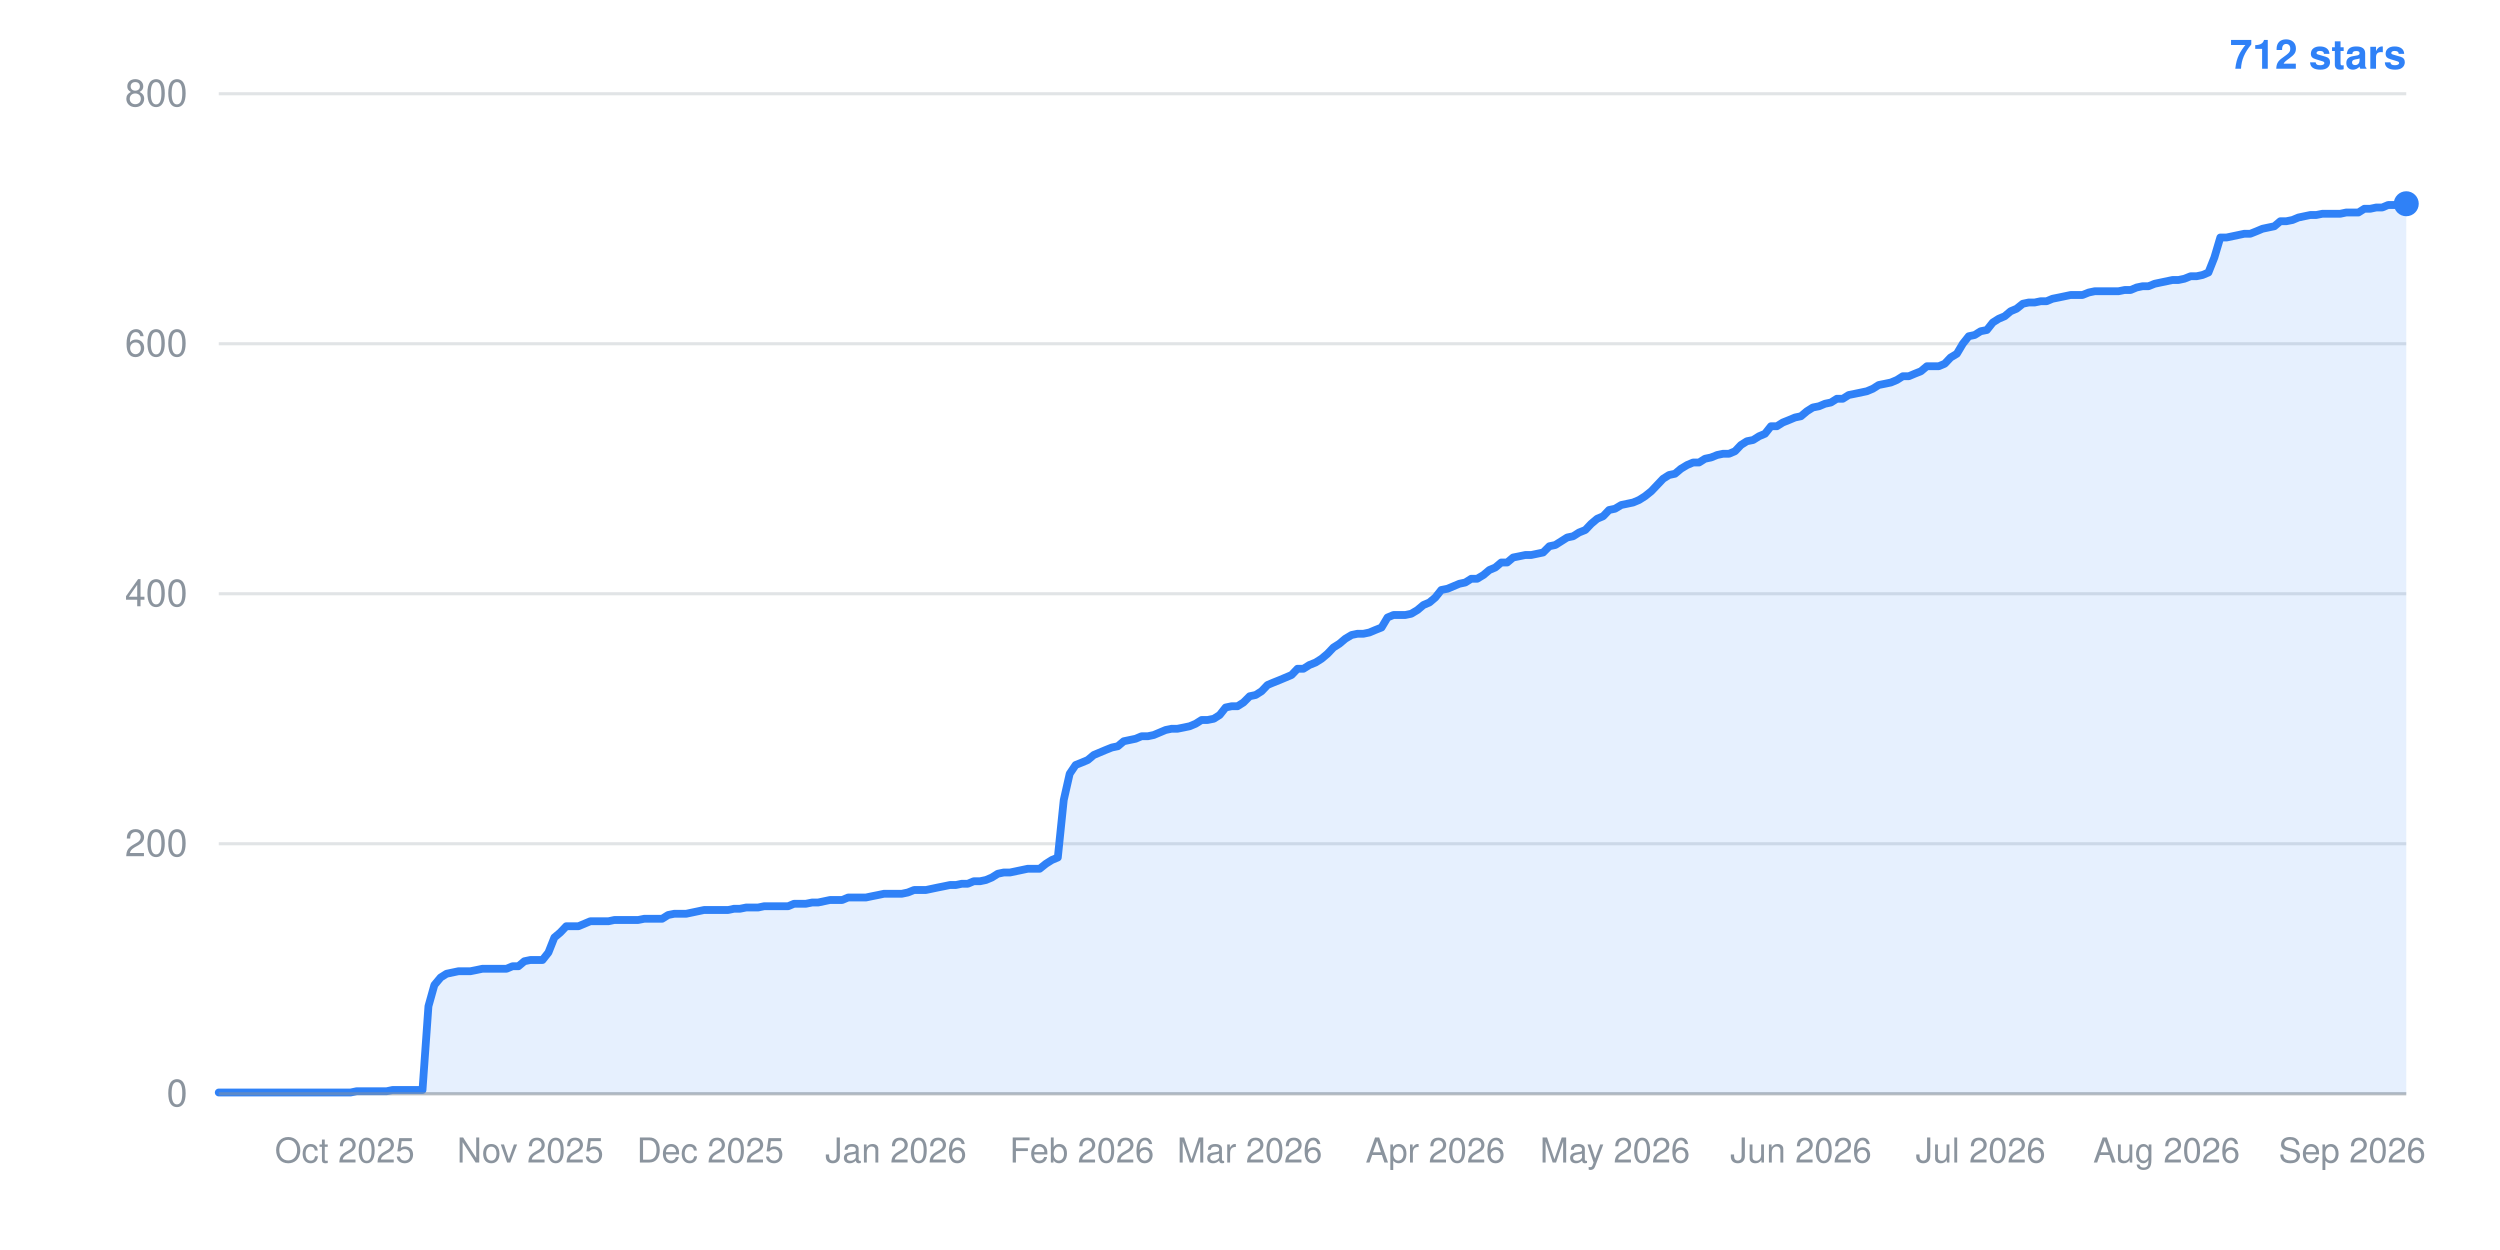
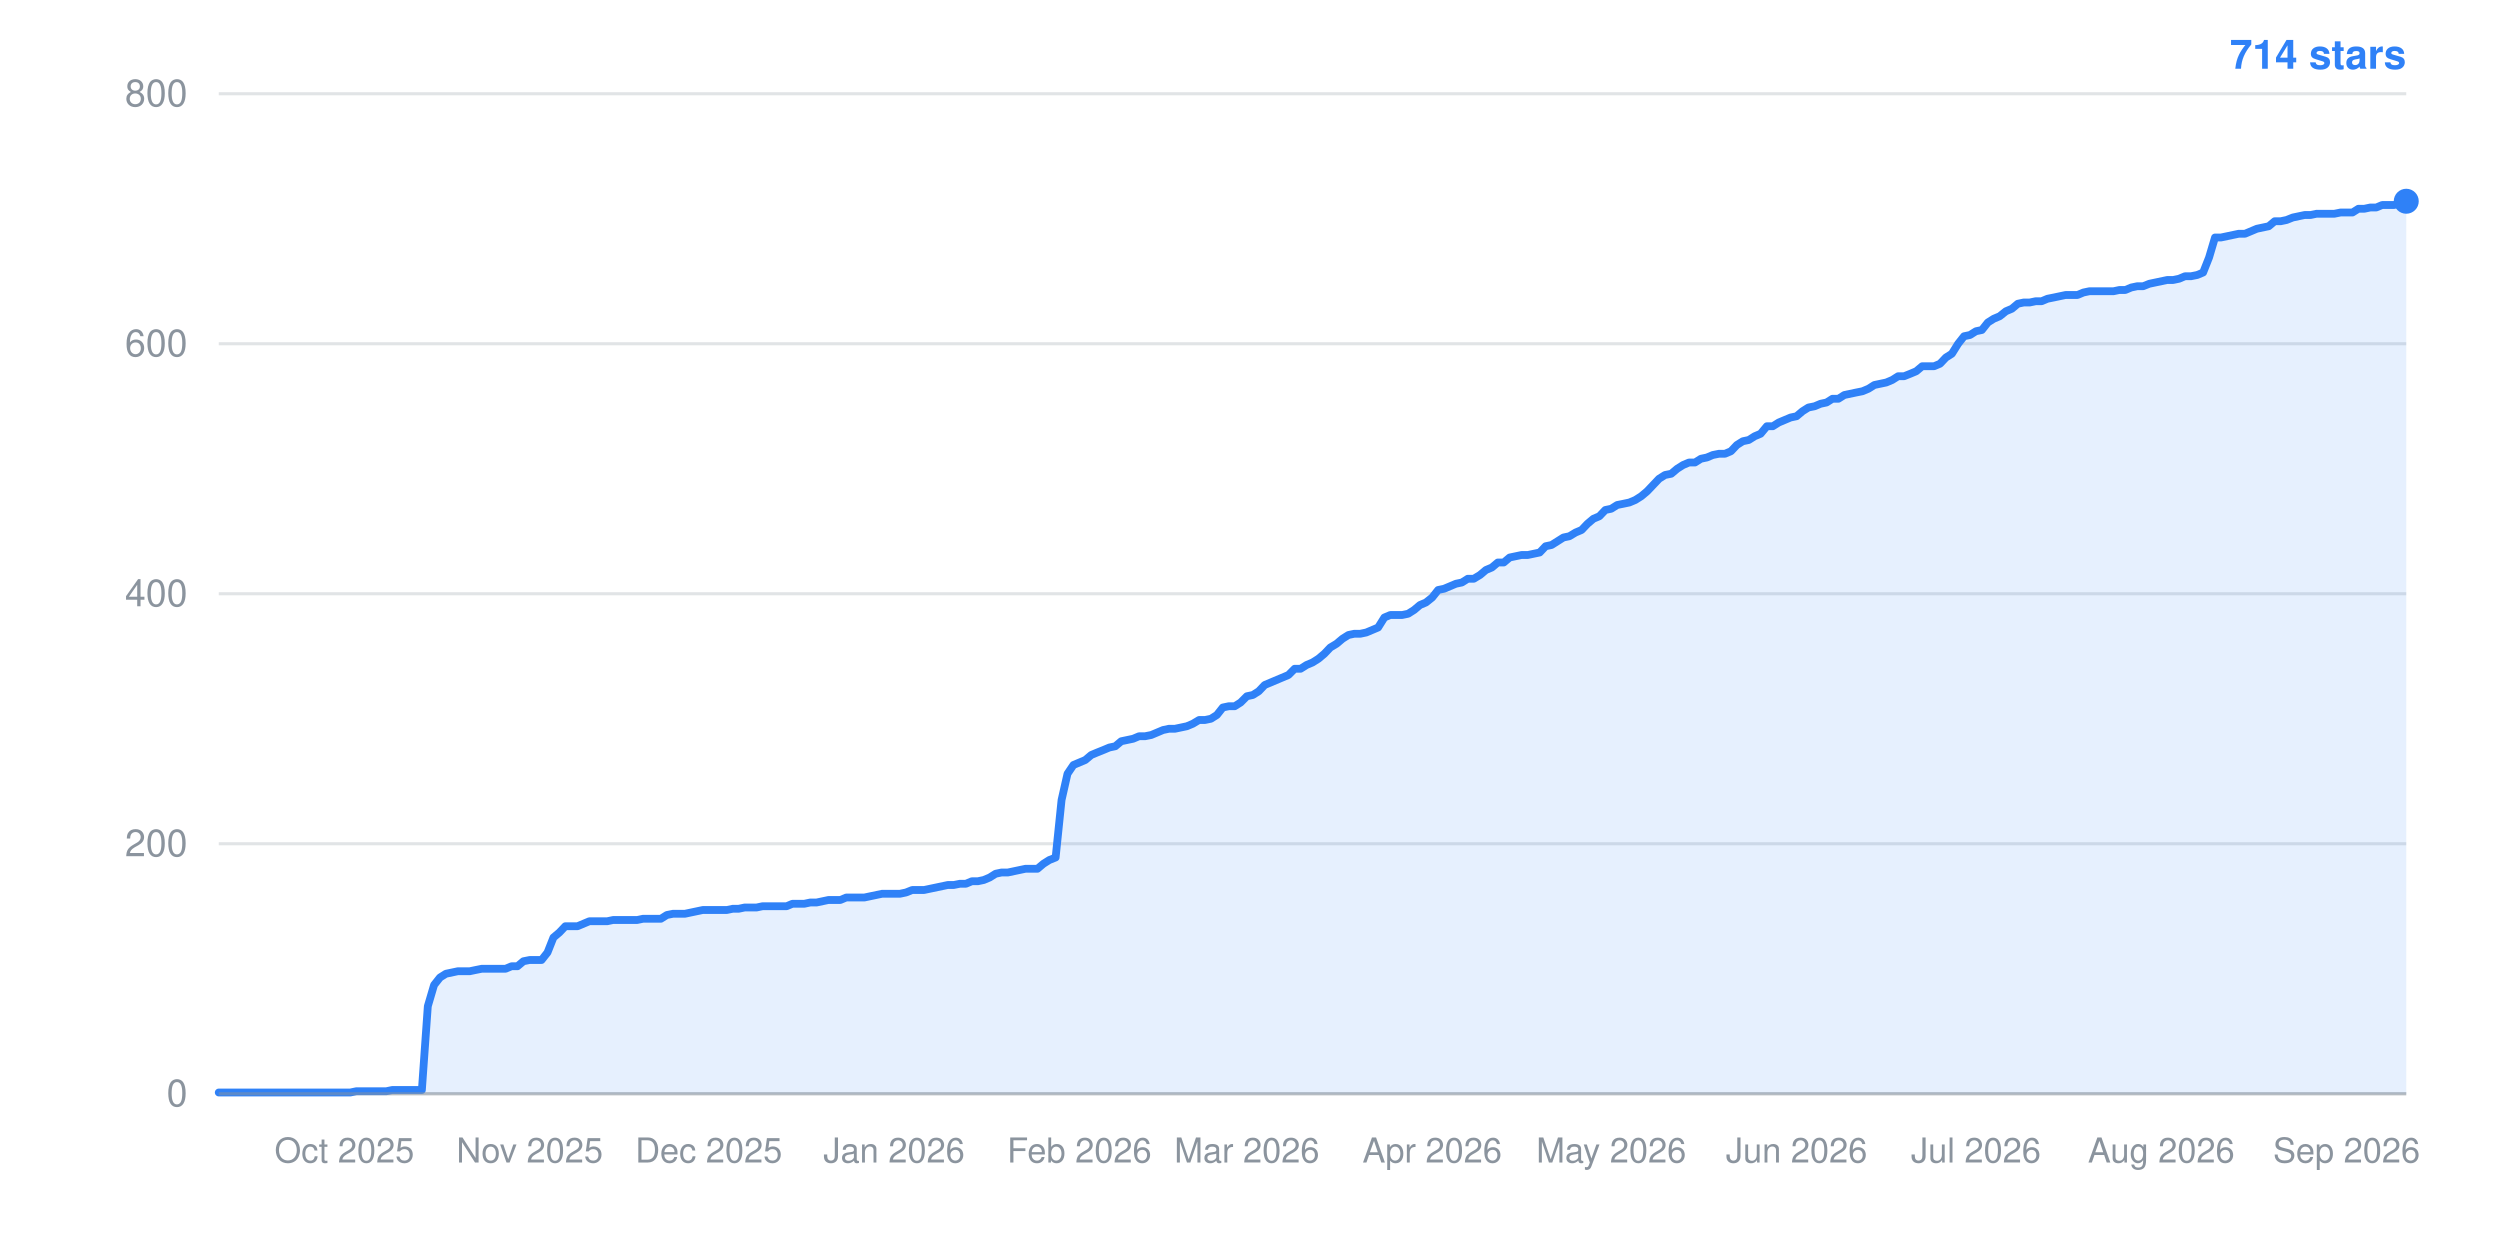
- <svg xmlns="http://www.w3.org/2000/svg" width="800" height="400" viewBox="0 0 800 400" role="img" aria-label="Star history: 712 stars">
+ <svg xmlns="http://www.w3.org/2000/svg" width="800" height="400" viewBox="0 0 800 400" role="img" aria-label="Star history: 714 stars">
  <line x1="70" y1="350.0" x2="770" y2="350.0" stroke="#8b949e" stroke-width="1" stroke-opacity="0.25" />
  <text x="60" y="354.0" text-anchor="end" font-family="-apple-system,BlinkMacSystemFont,Segoe UI,Helvetica,Arial,sans-serif" font-size="12" fill="#8b949e">0</text>
  <line x1="70" y1="270.0" x2="770" y2="270.0" stroke="#8b949e" stroke-width="1" stroke-opacity="0.25" />
  <text x="60" y="274.0" text-anchor="end" font-family="-apple-system,BlinkMacSystemFont,Segoe UI,Helvetica,Arial,sans-serif" font-size="12" fill="#8b949e">200</text>
  <line x1="70" y1="190.0" x2="770" y2="190.0" stroke="#8b949e" stroke-width="1" stroke-opacity="0.25" />
  <text x="60" y="194.0" text-anchor="end" font-family="-apple-system,BlinkMacSystemFont,Segoe UI,Helvetica,Arial,sans-serif" font-size="12" fill="#8b949e">400</text>
  <line x1="70" y1="110.0" x2="770" y2="110.0" stroke="#8b949e" stroke-width="1" stroke-opacity="0.25" />
  <text x="60" y="114.0" text-anchor="end" font-family="-apple-system,BlinkMacSystemFont,Segoe UI,Helvetica,Arial,sans-serif" font-size="12" fill="#8b949e">600</text>
  <line x1="70" y1="30.0" x2="770" y2="30.0" stroke="#8b949e" stroke-width="1" stroke-opacity="0.25" />
  <text x="60" y="34.0" text-anchor="end" font-family="-apple-system,BlinkMacSystemFont,Segoe UI,Helvetica,Arial,sans-serif" font-size="12" fill="#8b949e">800</text>
-   <text x="110.3" y="372" text-anchor="middle" font-family="-apple-system,BlinkMacSystemFont,Segoe UI,Helvetica,Arial,sans-serif" font-size="11" fill="#8b949e">Oct 2025</text>
-   <text x="169.7" y="372" text-anchor="middle" font-family="-apple-system,BlinkMacSystemFont,Segoe UI,Helvetica,Arial,sans-serif" font-size="11" fill="#8b949e">Nov 2025</text>
-   <text x="227.3" y="372" text-anchor="middle" font-family="-apple-system,BlinkMacSystemFont,Segoe UI,Helvetica,Arial,sans-serif" font-size="11" fill="#8b949e">Dec 2025</text>
-   <text x="286.7" y="372" text-anchor="middle" font-family="-apple-system,BlinkMacSystemFont,Segoe UI,Helvetica,Arial,sans-serif" font-size="11" fill="#8b949e">Jan 2026</text>
-   <text x="346.2" y="372" text-anchor="middle" font-family="-apple-system,BlinkMacSystemFont,Segoe UI,Helvetica,Arial,sans-serif" font-size="11" fill="#8b949e">Feb 2026</text>
-   <text x="399.9" y="372" text-anchor="middle" font-family="-apple-system,BlinkMacSystemFont,Segoe UI,Helvetica,Arial,sans-serif" font-size="11" fill="#8b949e">Mar 2026</text>
-   <text x="459.3" y="372" text-anchor="middle" font-family="-apple-system,BlinkMacSystemFont,Segoe UI,Helvetica,Arial,sans-serif" font-size="11" fill="#8b949e">Apr 2026</text>
-   <text x="516.8" y="372" text-anchor="middle" font-family="-apple-system,BlinkMacSystemFont,Segoe UI,Helvetica,Arial,sans-serif" font-size="11" fill="#8b949e">May 2026</text>
-   <text x="576.3" y="372" text-anchor="middle" font-family="-apple-system,BlinkMacSystemFont,Segoe UI,Helvetica,Arial,sans-serif" font-size="11" fill="#8b949e">Jun 2026</text>
-   <text x="633.8" y="372" text-anchor="middle" font-family="-apple-system,BlinkMacSystemFont,Segoe UI,Helvetica,Arial,sans-serif" font-size="11" fill="#8b949e">Jul 2026</text>
-   <text x="693.3" y="372" text-anchor="middle" font-family="-apple-system,BlinkMacSystemFont,Segoe UI,Helvetica,Arial,sans-serif" font-size="11" fill="#8b949e">Aug 2026</text>
-   <text x="752.7" y="372" text-anchor="middle" font-family="-apple-system,BlinkMacSystemFont,Segoe UI,Helvetica,Arial,sans-serif" font-size="11" fill="#8b949e">Sep 2026</text>
-   <polygon points="70,350.0 70.0,349.6 71.9,349.6 73.8,349.6 75.8,349.6 77.7,349.6 79.6,349.6 81.5,349.6 83.4,349.6 85.3,349.6 87.3,349.6 89.2,349.6 91.1,349.6 93.0,349.6 94.9,349.6 96.8,349.6 98.8,349.6 100.7,349.6 102.6,349.6 104.5,349.6 106.4,349.6 108.4,349.6 110.3,349.6 112.2,349.6 114.1,349.2 116.0,349.2 117.9,349.2 119.9,349.2 121.8,349.2 123.7,349.2 125.6,348.8 127.5,348.8 129.5,348.8 131.4,348.8 133.3,348.8 135.2,348.8 137.1,322.0 139.0,315.2 141.0,312.8 142.9,311.6 144.8,311.2 146.7,310.8 148.6,310.8 150.5,310.8 152.5,310.4 154.4,310.0 156.3,310.0 158.2,310.0 160.1,310.0 162.1,310.0 164.0,309.2 165.9,309.2 167.8,307.6 169.7,307.2 171.6,307.2 173.6,307.2 175.5,304.8 177.4,300.0 179.3,298.4 181.2,296.4 183.2,296.4 185.1,296.4 187.0,295.6 188.9,294.8 190.8,294.8 192.7,294.8 194.7,294.8 196.6,294.4 198.5,294.4 200.4,294.4 202.3,294.4 204.2,294.4 206.2,294.0 208.1,294.0 210.0,294.0 211.9,294.0 213.8,292.8 215.8,292.4 217.7,292.4 219.6,292.4 221.5,292.0 223.4,291.6 225.3,291.2 227.3,291.2 229.2,291.2 231.1,291.2 233.0,291.2 234.9,290.8 236.8,290.8 238.8,290.4 240.7,290.4 242.6,290.4 244.5,290.0 246.4,290.0 248.4,290.0 250.3,290.0 252.2,290.0 254.1,289.2 256.0,289.2 257.9,289.2 259.9,288.8 261.8,288.8 263.7,288.4 265.6,288.0 267.5,288.0 269.5,288.0 271.4,287.2 273.3,287.2 275.2,287.2 277.1,287.2 279.0,286.8 281.0,286.4 282.9,286.0 284.8,286.0 286.7,286.0 288.6,286.0 290.5,285.6 292.5,284.8 294.4,284.8 296.3,284.8 298.2,284.4 300.1,284.0 302.1,283.6 304.0,283.2 305.9,283.2 307.8,282.8 309.7,282.8 311.6,282.0 313.6,282.0 315.5,281.6 317.4,280.8 319.3,279.6 321.2,279.2 323.2,279.2 325.1,278.8 327.0,278.4 328.9,278.0 330.8,278.0 332.7,278.0 334.7,276.4 336.6,275.2 338.5,274.4 340.4,256.0 342.3,247.6 344.2,244.8 346.2,244.0 348.1,243.2 350.0,241.6 351.9,240.8 353.8,240.0 355.8,239.2 357.7,238.8 359.6,237.2 361.5,236.8 363.4,236.4 365.3,235.6 367.3,235.6 369.2,235.2 371.1,234.4 373.0,233.6 374.9,233.2 376.8,233.2 378.8,232.8 380.7,232.4 382.6,231.6 384.5,230.4 386.4,230.4 388.4,230.0 390.3,228.8 392.2,226.4 394.1,226.0 396.0,226.0 397.9,224.8 399.9,222.8 401.8,222.4 403.7,221.2 405.6,219.2 407.5,218.4 409.5,217.6 411.4,216.8 413.3,216.0 415.2,214.0 417.1,214.0 419.0,212.8 421.0,212.0 422.9,210.8 424.8,209.2 426.7,207.2 428.6,206.0 430.5,204.4 432.5,203.2 434.4,202.8 436.3,202.8 438.2,202.4 440.1,201.6 442.1,200.8 444.0,197.6 445.9,196.8 447.8,196.8 449.7,196.8 451.6,196.4 453.6,195.2 455.5,193.6 457.4,192.8 459.3,191.2 461.2,188.8 463.2,188.4 465.1,187.6 467.0,186.8 468.9,186.4 470.8,185.2 472.7,185.2 474.7,184.0 476.6,182.4 478.5,181.6 480.4,180.0 482.3,180.0 484.2,178.4 486.2,178.0 488.1,177.6 490.0,177.6 491.9,177.2 493.8,176.8 495.8,174.8 497.7,174.4 499.6,173.2 501.5,172.0 503.4,171.6 505.3,170.4 507.3,169.6 509.2,167.6 511.1,166.0 513.0,165.2 514.9,163.2 516.8,162.8 518.8,161.6 520.7,161.2 522.6,160.8 524.5,160.0 526.4,158.8 528.4,157.2 530.3,155.2 532.2,153.2 534.1,152.0 536.0,151.6 537.9,150.0 539.9,148.8 541.8,148.0 543.7,148.0 545.6,146.8 547.5,146.4 549.5,145.6 551.4,145.2 553.3,145.2 555.2,144.4 557.1,142.4 559.0,141.2 561.0,140.8 562.9,139.6 564.8,138.8 566.7,136.4 568.6,136.4 570.5,135.2 572.5,134.4 574.4,133.6 576.3,133.2 578.2,131.6 580.1,130.4 582.1,130.0 584.0,129.2 585.9,128.8 587.8,127.6 589.7,127.6 591.6,126.4 593.6,126.0 595.5,125.6 597.4,125.2 599.3,124.4 601.2,123.2 603.2,122.8 605.1,122.4 607.0,121.6 608.9,120.4 610.8,120.4 612.7,119.6 614.7,118.8 616.6,117.2 618.5,117.2 620.4,117.2 622.3,116.4 624.2,114.4 626.2,113.2 628.1,110.0 630.0,107.6 631.9,107.2 633.8,106.0 635.8,105.6 637.7,103.2 639.6,102.0 641.5,101.2 643.4,99.6 645.3,98.8 647.3,97.2 649.2,96.8 651.1,96.8 653.0,96.4 654.9,96.4 656.8,95.6 658.8,95.2 660.7,94.8 662.6,94.4 664.5,94.4 666.4,94.4 668.4,93.6 670.3,93.2 672.2,93.2 674.1,93.2 676.0,93.2 677.9,93.2 679.9,92.8 681.8,92.8 683.7,92.0 685.6,91.6 687.5,91.6 689.5,90.8 691.4,90.4 693.3,90.0 695.2,89.6 697.1,89.6 699.0,89.2 701.0,88.4 702.9,88.4 704.8,88.0 706.7,87.2 708.6,82.4 710.5,76.0 712.5,76.0 714.4,75.6 716.3,75.2 718.2,74.8 720.1,74.8 722.1,74.0 724.0,73.2 725.9,72.8 727.8,72.4 729.7,70.8 731.6,70.8 733.6,70.4 735.5,69.6 737.4,69.2 739.3,68.8 741.2,68.8 743.2,68.4 745.1,68.4 747.0,68.4 748.9,68.4 750.8,68.0 752.7,68.0 754.7,68.0 756.6,66.8 758.5,66.8 760.4,66.4 762.3,66.4 764.2,65.6 766.2,65.6 768.1,65.6 770.0,65.2 770.0,350.0" fill="#2f81f7" fill-opacity="0.12" />
-   <polyline points="70.0,349.6 71.9,349.6 73.8,349.6 75.8,349.6 77.7,349.6 79.6,349.6 81.5,349.6 83.4,349.6 85.3,349.6 87.3,349.6 89.2,349.6 91.1,349.6 93.0,349.6 94.9,349.6 96.8,349.6 98.8,349.6 100.7,349.6 102.6,349.6 104.5,349.6 106.4,349.6 108.4,349.6 110.3,349.6 112.2,349.6 114.1,349.2 116.0,349.2 117.9,349.2 119.9,349.2 121.8,349.2 123.7,349.2 125.6,348.8 127.5,348.8 129.5,348.8 131.4,348.8 133.3,348.8 135.2,348.8 137.1,322.0 139.0,315.2 141.0,312.8 142.9,311.6 144.8,311.2 146.7,310.8 148.6,310.8 150.5,310.8 152.5,310.4 154.4,310.0 156.3,310.0 158.2,310.0 160.1,310.0 162.1,310.0 164.0,309.2 165.9,309.2 167.8,307.6 169.7,307.2 171.6,307.2 173.6,307.2 175.5,304.8 177.4,300.0 179.3,298.4 181.2,296.4 183.2,296.4 185.1,296.4 187.0,295.6 188.9,294.8 190.8,294.8 192.7,294.8 194.7,294.8 196.6,294.4 198.5,294.4 200.4,294.4 202.3,294.4 204.2,294.4 206.2,294.0 208.1,294.0 210.0,294.0 211.9,294.0 213.8,292.8 215.8,292.4 217.7,292.4 219.6,292.4 221.5,292.0 223.4,291.6 225.3,291.2 227.3,291.2 229.2,291.2 231.1,291.2 233.0,291.2 234.9,290.8 236.8,290.8 238.8,290.4 240.7,290.4 242.6,290.4 244.5,290.0 246.4,290.0 248.4,290.0 250.3,290.0 252.2,290.0 254.1,289.2 256.0,289.2 257.9,289.2 259.9,288.8 261.8,288.8 263.7,288.4 265.6,288.0 267.5,288.0 269.5,288.0 271.4,287.2 273.3,287.2 275.2,287.2 277.1,287.2 279.0,286.8 281.0,286.4 282.9,286.0 284.8,286.0 286.7,286.0 288.6,286.0 290.5,285.6 292.5,284.8 294.4,284.8 296.3,284.8 298.2,284.4 300.1,284.0 302.1,283.6 304.0,283.2 305.9,283.2 307.8,282.8 309.7,282.8 311.6,282.0 313.6,282.0 315.5,281.6 317.4,280.8 319.3,279.6 321.2,279.2 323.2,279.2 325.1,278.8 327.0,278.4 328.9,278.0 330.8,278.0 332.7,278.0 334.7,276.4 336.6,275.2 338.5,274.4 340.4,256.0 342.3,247.6 344.2,244.8 346.2,244.0 348.1,243.2 350.0,241.6 351.9,240.8 353.8,240.0 355.8,239.2 357.7,238.8 359.6,237.2 361.5,236.8 363.4,236.4 365.3,235.6 367.3,235.6 369.2,235.2 371.1,234.4 373.0,233.6 374.9,233.2 376.8,233.2 378.8,232.8 380.7,232.4 382.6,231.6 384.5,230.4 386.4,230.4 388.4,230.0 390.3,228.8 392.2,226.4 394.1,226.0 396.0,226.0 397.9,224.8 399.9,222.8 401.8,222.4 403.7,221.2 405.6,219.2 407.5,218.4 409.5,217.6 411.4,216.8 413.3,216.0 415.2,214.0 417.1,214.0 419.0,212.8 421.0,212.0 422.9,210.8 424.8,209.2 426.7,207.2 428.6,206.0 430.5,204.4 432.5,203.2 434.4,202.8 436.3,202.8 438.2,202.4 440.1,201.6 442.1,200.8 444.0,197.6 445.9,196.8 447.8,196.8 449.7,196.8 451.6,196.4 453.6,195.2 455.5,193.6 457.4,192.8 459.3,191.2 461.2,188.8 463.2,188.4 465.1,187.6 467.0,186.8 468.9,186.4 470.8,185.2 472.7,185.2 474.7,184.0 476.6,182.4 478.5,181.6 480.4,180.0 482.3,180.0 484.2,178.4 486.2,178.0 488.1,177.6 490.0,177.6 491.9,177.2 493.8,176.8 495.8,174.8 497.7,174.4 499.6,173.2 501.5,172.0 503.4,171.6 505.3,170.4 507.3,169.6 509.2,167.6 511.1,166.0 513.0,165.2 514.9,163.2 516.8,162.8 518.8,161.6 520.7,161.2 522.6,160.8 524.5,160.0 526.4,158.8 528.4,157.2 530.3,155.2 532.2,153.2 534.1,152.0 536.0,151.6 537.9,150.0 539.9,148.8 541.8,148.0 543.7,148.0 545.6,146.8 547.5,146.4 549.5,145.6 551.4,145.2 553.3,145.2 555.2,144.4 557.1,142.4 559.0,141.2 561.0,140.8 562.9,139.6 564.8,138.8 566.7,136.4 568.6,136.4 570.5,135.2 572.5,134.4 574.4,133.6 576.3,133.2 578.2,131.6 580.1,130.4 582.1,130.0 584.0,129.2 585.9,128.8 587.8,127.6 589.7,127.6 591.6,126.4 593.6,126.0 595.5,125.6 597.4,125.2 599.3,124.4 601.2,123.2 603.2,122.8 605.1,122.4 607.0,121.6 608.9,120.4 610.8,120.4 612.7,119.6 614.7,118.8 616.6,117.2 618.5,117.2 620.4,117.2 622.3,116.4 624.2,114.4 626.2,113.2 628.1,110.0 630.0,107.6 631.9,107.2 633.8,106.0 635.8,105.6 637.7,103.2 639.6,102.0 641.5,101.2 643.4,99.6 645.3,98.8 647.3,97.2 649.2,96.8 651.1,96.8 653.0,96.4 654.9,96.4 656.8,95.6 658.8,95.2 660.7,94.8 662.6,94.4 664.5,94.4 666.4,94.4 668.4,93.6 670.3,93.2 672.2,93.2 674.1,93.2 676.0,93.2 677.9,93.2 679.9,92.8 681.8,92.8 683.7,92.0 685.6,91.6 687.5,91.6 689.5,90.8 691.4,90.4 693.3,90.0 695.2,89.6 697.1,89.6 699.0,89.2 701.0,88.4 702.9,88.4 704.8,88.0 706.7,87.2 708.6,82.4 710.5,76.0 712.5,76.0 714.4,75.6 716.3,75.2 718.2,74.8 720.1,74.8 722.1,74.0 724.0,73.2 725.9,72.8 727.8,72.4 729.7,70.8 731.6,70.8 733.6,70.4 735.5,69.6 737.4,69.2 739.3,68.8 741.2,68.8 743.2,68.4 745.1,68.4 747.0,68.4 748.9,68.4 750.8,68.0 752.7,68.0 754.7,68.0 756.6,66.8 758.5,66.8 760.4,66.4 762.3,66.4 764.2,65.6 766.2,65.6 768.1,65.6 770.0,65.2" fill="none" stroke="#2f81f7" stroke-width="2.5" stroke-linejoin="round" stroke-linecap="round" />
-   <circle cx="770.0" cy="65.2" r="4" fill="#2f81f7" />
-   <text x="770" y="22" text-anchor="end" font-family="-apple-system,BlinkMacSystemFont,Segoe UI,Helvetica,Arial,sans-serif" font-size="13" font-weight="600" fill="#2f81f7">712 stars</text>
+   <text x="110.2" y="372" text-anchor="middle" font-family="-apple-system,BlinkMacSystemFont,Segoe UI,Helvetica,Arial,sans-serif" font-size="11" fill="#8b949e">Oct 2025</text>
+   <text x="169.5" y="372" text-anchor="middle" font-family="-apple-system,BlinkMacSystemFont,Segoe UI,Helvetica,Arial,sans-serif" font-size="11" fill="#8b949e">Nov 2025</text>
+   <text x="226.8" y="372" text-anchor="middle" font-family="-apple-system,BlinkMacSystemFont,Segoe UI,Helvetica,Arial,sans-serif" font-size="11" fill="#8b949e">Dec 2025</text>
+   <text x="286.1" y="372" text-anchor="middle" font-family="-apple-system,BlinkMacSystemFont,Segoe UI,Helvetica,Arial,sans-serif" font-size="11" fill="#8b949e">Jan 2026</text>
+   <text x="345.4" y="372" text-anchor="middle" font-family="-apple-system,BlinkMacSystemFont,Segoe UI,Helvetica,Arial,sans-serif" font-size="11" fill="#8b949e">Feb 2026</text>
+   <text x="399.0" y="372" text-anchor="middle" font-family="-apple-system,BlinkMacSystemFont,Segoe UI,Helvetica,Arial,sans-serif" font-size="11" fill="#8b949e">Mar 2026</text>
+   <text x="458.3" y="372" text-anchor="middle" font-family="-apple-system,BlinkMacSystemFont,Segoe UI,Helvetica,Arial,sans-serif" font-size="11" fill="#8b949e">Apr 2026</text>
+   <text x="515.6" y="372" text-anchor="middle" font-family="-apple-system,BlinkMacSystemFont,Segoe UI,Helvetica,Arial,sans-serif" font-size="11" fill="#8b949e">May 2026</text>
+   <text x="574.9" y="372" text-anchor="middle" font-family="-apple-system,BlinkMacSystemFont,Segoe UI,Helvetica,Arial,sans-serif" font-size="11" fill="#8b949e">Jun 2026</text>
+   <text x="632.3" y="372" text-anchor="middle" font-family="-apple-system,BlinkMacSystemFont,Segoe UI,Helvetica,Arial,sans-serif" font-size="11" fill="#8b949e">Jul 2026</text>
+   <text x="691.6" y="372" text-anchor="middle" font-family="-apple-system,BlinkMacSystemFont,Segoe UI,Helvetica,Arial,sans-serif" font-size="11" fill="#8b949e">Aug 2026</text>
+   <text x="750.9" y="372" text-anchor="middle" font-family="-apple-system,BlinkMacSystemFont,Segoe UI,Helvetica,Arial,sans-serif" font-size="11" fill="#8b949e">Sep 2026</text>
+   <polygon points="70,350.0 70.0,349.6 71.9,349.6 73.8,349.6 75.7,349.6 77.7,349.6 79.6,349.6 81.5,349.6 83.4,349.6 85.3,349.6 87.2,349.6 89.1,349.6 91.0,349.6 93.0,349.6 94.9,349.6 96.8,349.6 98.7,349.6 100.6,349.6 102.5,349.6 104.4,349.6 106.3,349.6 108.3,349.6 110.2,349.6 112.1,349.6 114.0,349.2 115.9,349.2 117.8,349.2 119.7,349.2 121.6,349.2 123.6,349.2 125.5,348.8 127.4,348.8 129.3,348.8 131.2,348.8 133.1,348.8 135.0,348.8 136.9,322.0 138.9,315.2 140.8,312.8 142.7,311.6 144.6,311.2 146.5,310.8 148.4,310.8 150.3,310.8 152.2,310.4 154.2,310.0 156.1,310.0 158.0,310.0 159.9,310.0 161.8,310.0 163.7,309.2 165.6,309.2 167.5,307.6 169.5,307.2 171.4,307.2 173.3,307.2 175.2,304.8 177.1,300.0 179.0,298.4 180.9,296.4 182.8,296.4 184.8,296.4 186.7,295.6 188.6,294.8 190.5,294.8 192.4,294.8 194.3,294.8 196.2,294.4 198.1,294.4 200.1,294.4 202.0,294.4 203.9,294.4 205.8,294.0 207.7,294.0 209.6,294.0 211.5,294.0 213.4,292.8 215.4,292.4 217.3,292.4 219.2,292.4 221.1,292.0 223.0,291.6 224.9,291.2 226.8,291.2 228.7,291.2 230.7,291.2 232.6,291.2 234.5,290.8 236.4,290.8 238.3,290.4 240.2,290.4 242.1,290.4 244.0,290.0 246.0,290.0 247.9,290.0 249.8,290.0 251.7,290.0 253.6,289.2 255.5,289.2 257.4,289.2 259.3,288.8 261.3,288.8 263.2,288.4 265.1,288.0 267.0,288.0 268.9,288.0 270.8,287.2 272.7,287.2 274.6,287.2 276.6,287.2 278.5,286.8 280.4,286.4 282.3,286.0 284.2,286.0 286.1,286.0 288.0,286.0 289.9,285.6 291.9,284.8 293.8,284.8 295.7,284.8 297.6,284.4 299.5,284.0 301.4,283.6 303.3,283.2 305.2,283.2 307.2,282.8 309.1,282.8 311.0,282.0 312.9,282.0 314.8,281.6 316.7,280.8 318.6,279.6 320.5,279.2 322.5,279.2 324.4,278.8 326.3,278.4 328.2,278.0 330.1,278.0 332.0,278.0 333.9,276.4 335.8,275.2 337.8,274.4 339.7,256.0 341.6,247.6 343.5,244.8 345.4,244.0 347.3,243.2 349.2,241.6 351.1,240.8 353.1,240.0 355.0,239.2 356.9,238.8 358.8,237.2 360.7,236.8 362.6,236.4 364.5,235.6 366.4,235.6 368.4,235.2 370.3,234.4 372.2,233.6 374.1,233.2 376.0,233.2 377.9,232.8 379.8,232.4 381.7,231.6 383.7,230.4 385.6,230.4 387.5,230.0 389.4,228.8 391.3,226.4 393.2,226.0 395.1,226.0 397.0,224.8 399.0,222.8 400.9,222.4 402.8,221.2 404.7,219.2 406.6,218.4 408.5,217.6 410.4,216.8 412.3,216.0 414.3,214.0 416.2,214.0 418.1,212.8 420.0,212.0 421.9,210.8 423.8,209.2 425.7,207.2 427.7,206.0 429.6,204.4 431.5,203.2 433.4,202.8 435.3,202.8 437.2,202.4 439.1,201.6 441.0,200.8 443.0,197.6 444.9,196.8 446.8,196.8 448.7,196.8 450.6,196.4 452.5,195.2 454.4,193.6 456.3,192.8 458.3,191.2 460.2,188.8 462.1,188.4 464.0,187.6 465.9,186.8 467.8,186.4 469.7,185.2 471.6,185.2 473.6,184.0 475.5,182.4 477.4,181.6 479.3,180.0 481.2,180.0 483.1,178.4 485.0,178.0 486.9,177.6 488.9,177.6 490.8,177.2 492.7,176.8 494.6,174.8 496.5,174.4 498.4,173.2 500.3,172.0 502.2,171.6 504.2,170.4 506.1,169.6 508.0,167.6 509.9,166.0 511.8,165.2 513.7,163.2 515.6,162.8 517.5,161.6 519.5,161.2 521.4,160.8 523.3,160.0 525.2,158.8 527.1,157.2 529.0,155.2 530.9,153.2 532.8,152.0 534.8,151.6 536.7,150.0 538.6,148.8 540.5,148.0 542.4,148.0 544.3,146.8 546.2,146.4 548.1,145.6 550.1,145.2 552.0,145.2 553.9,144.4 555.8,142.4 557.7,141.2 559.6,140.8 561.5,139.6 563.4,138.8 565.4,136.4 567.3,136.4 569.2,135.2 571.1,134.4 573.0,133.6 574.9,133.2 576.8,131.6 578.7,130.4 580.7,130.0 582.6,129.2 584.5,128.8 586.4,127.6 588.3,127.6 590.2,126.4 592.1,126.0 594.0,125.6 596.0,125.2 597.9,124.4 599.8,123.2 601.7,122.8 603.6,122.4 605.5,121.6 607.4,120.4 609.3,120.4 611.3,119.6 613.2,118.8 615.1,117.2 617.0,117.2 618.9,117.2 620.8,116.4 622.7,114.4 624.6,113.2 626.6,110.0 628.5,107.6 630.4,107.2 632.3,106.0 634.2,105.6 636.1,103.2 638.0,102.0 639.9,101.2 641.9,99.6 643.8,98.8 645.7,97.2 647.6,96.8 649.5,96.8 651.4,96.4 653.3,96.4 655.2,95.6 657.2,95.2 659.1,94.8 661.0,94.4 662.9,94.4 664.8,94.4 666.7,93.6 668.6,93.2 670.5,93.2 672.5,93.2 674.4,93.2 676.3,93.2 678.2,92.8 680.1,92.8 682.0,92.0 683.9,91.6 685.8,91.6 687.8,90.8 689.7,90.4 691.6,90.0 693.5,89.6 695.4,89.6 697.3,89.2 699.2,88.4 701.1,88.4 703.1,88.0 705.0,87.2 706.9,82.4 708.8,76.0 710.7,76.0 712.6,75.6 714.5,75.2 716.4,74.8 718.4,74.8 720.3,74.0 722.2,73.2 724.1,72.8 726.0,72.4 727.9,70.8 729.8,70.8 731.7,70.4 733.7,69.6 735.6,69.2 737.5,68.8 739.4,68.8 741.3,68.4 743.2,68.4 745.1,68.4 747.0,68.4 749.0,68.0 750.9,68.0 752.8,68.0 754.7,66.8 756.6,66.8 758.5,66.4 760.4,66.4 762.3,65.6 764.3,65.6 766.2,65.6 768.1,64.8 770.0,64.4 770.0,350.0" fill="#2f81f7" fill-opacity="0.12" />
+   <polyline points="70.0,349.6 71.9,349.6 73.8,349.6 75.7,349.6 77.7,349.6 79.6,349.6 81.5,349.6 83.4,349.6 85.3,349.6 87.2,349.6 89.1,349.6 91.0,349.6 93.0,349.6 94.9,349.6 96.8,349.6 98.7,349.6 100.6,349.6 102.5,349.6 104.4,349.6 106.3,349.6 108.3,349.6 110.2,349.6 112.1,349.6 114.0,349.2 115.9,349.2 117.8,349.2 119.7,349.2 121.6,349.2 123.6,349.2 125.5,348.8 127.4,348.8 129.3,348.8 131.2,348.8 133.1,348.8 135.0,348.8 136.9,322.0 138.9,315.2 140.8,312.8 142.7,311.6 144.6,311.2 146.5,310.8 148.4,310.8 150.3,310.8 152.2,310.4 154.2,310.0 156.1,310.0 158.0,310.0 159.9,310.0 161.8,310.0 163.7,309.2 165.6,309.2 167.5,307.6 169.5,307.2 171.4,307.2 173.3,307.2 175.2,304.8 177.1,300.0 179.0,298.4 180.9,296.4 182.8,296.4 184.8,296.4 186.7,295.6 188.6,294.8 190.5,294.8 192.4,294.8 194.3,294.8 196.2,294.4 198.1,294.4 200.1,294.4 202.0,294.4 203.9,294.4 205.8,294.0 207.7,294.0 209.6,294.0 211.5,294.0 213.4,292.8 215.4,292.4 217.3,292.4 219.2,292.4 221.1,292.0 223.0,291.6 224.9,291.2 226.8,291.2 228.7,291.2 230.7,291.2 232.6,291.2 234.5,290.8 236.4,290.8 238.3,290.4 240.2,290.4 242.1,290.4 244.0,290.0 246.0,290.0 247.9,290.0 249.8,290.0 251.7,290.0 253.6,289.2 255.5,289.2 257.4,289.2 259.3,288.8 261.3,288.8 263.2,288.4 265.1,288.0 267.0,288.0 268.9,288.0 270.8,287.2 272.7,287.2 274.6,287.2 276.6,287.2 278.5,286.8 280.4,286.4 282.3,286.0 284.2,286.0 286.1,286.0 288.0,286.0 289.9,285.6 291.9,284.8 293.8,284.8 295.7,284.8 297.6,284.4 299.5,284.0 301.4,283.6 303.3,283.2 305.2,283.2 307.2,282.8 309.1,282.8 311.0,282.0 312.9,282.0 314.8,281.6 316.7,280.8 318.6,279.6 320.5,279.2 322.5,279.2 324.4,278.8 326.3,278.4 328.2,278.0 330.1,278.0 332.0,278.0 333.9,276.4 335.8,275.2 337.8,274.4 339.7,256.0 341.6,247.6 343.5,244.8 345.4,244.0 347.3,243.2 349.2,241.6 351.1,240.8 353.1,240.0 355.0,239.2 356.9,238.8 358.8,237.2 360.7,236.8 362.6,236.4 364.5,235.6 366.4,235.6 368.4,235.2 370.3,234.4 372.2,233.6 374.1,233.2 376.0,233.2 377.9,232.8 379.8,232.4 381.7,231.6 383.7,230.4 385.6,230.4 387.5,230.0 389.4,228.8 391.3,226.4 393.2,226.0 395.1,226.0 397.0,224.8 399.0,222.8 400.9,222.4 402.8,221.2 404.7,219.2 406.6,218.4 408.5,217.6 410.4,216.8 412.3,216.0 414.3,214.0 416.2,214.0 418.1,212.8 420.0,212.0 421.9,210.8 423.8,209.2 425.7,207.2 427.7,206.0 429.6,204.4 431.5,203.2 433.4,202.8 435.3,202.8 437.2,202.4 439.1,201.6 441.0,200.8 443.0,197.6 444.9,196.8 446.8,196.8 448.7,196.8 450.6,196.4 452.5,195.2 454.4,193.6 456.3,192.8 458.3,191.2 460.2,188.8 462.1,188.4 464.0,187.6 465.9,186.8 467.8,186.4 469.7,185.2 471.6,185.2 473.6,184.0 475.5,182.4 477.4,181.6 479.3,180.0 481.2,180.0 483.1,178.4 485.0,178.0 486.9,177.6 488.9,177.6 490.8,177.2 492.7,176.8 494.6,174.8 496.5,174.4 498.4,173.2 500.3,172.0 502.2,171.6 504.2,170.4 506.1,169.6 508.0,167.6 509.9,166.0 511.8,165.2 513.7,163.2 515.6,162.8 517.5,161.6 519.5,161.2 521.4,160.8 523.3,160.0 525.2,158.8 527.1,157.2 529.0,155.2 530.9,153.2 532.8,152.0 534.8,151.6 536.7,150.0 538.6,148.8 540.5,148.0 542.4,148.0 544.3,146.8 546.2,146.4 548.1,145.6 550.1,145.2 552.0,145.2 553.9,144.4 555.8,142.4 557.7,141.2 559.6,140.8 561.5,139.6 563.4,138.8 565.4,136.4 567.3,136.4 569.2,135.2 571.1,134.4 573.0,133.6 574.9,133.2 576.8,131.6 578.7,130.4 580.7,130.0 582.6,129.2 584.5,128.8 586.4,127.6 588.3,127.6 590.2,126.4 592.1,126.0 594.0,125.6 596.0,125.2 597.9,124.4 599.8,123.2 601.7,122.8 603.6,122.4 605.5,121.6 607.4,120.4 609.3,120.4 611.3,119.6 613.2,118.8 615.1,117.2 617.0,117.2 618.9,117.2 620.8,116.4 622.7,114.4 624.6,113.2 626.6,110.0 628.5,107.6 630.4,107.2 632.3,106.0 634.2,105.6 636.1,103.2 638.0,102.0 639.9,101.2 641.9,99.6 643.8,98.8 645.7,97.2 647.6,96.8 649.5,96.8 651.4,96.4 653.3,96.4 655.2,95.6 657.2,95.2 659.1,94.8 661.0,94.4 662.9,94.4 664.8,94.4 666.7,93.6 668.6,93.2 670.5,93.2 672.5,93.2 674.4,93.2 676.3,93.2 678.2,92.8 680.1,92.8 682.0,92.0 683.9,91.6 685.8,91.6 687.8,90.8 689.7,90.4 691.6,90.0 693.5,89.6 695.4,89.6 697.3,89.2 699.2,88.4 701.1,88.4 703.1,88.0 705.0,87.2 706.9,82.4 708.8,76.0 710.7,76.0 712.6,75.6 714.5,75.2 716.4,74.8 718.4,74.8 720.3,74.0 722.2,73.2 724.1,72.8 726.0,72.4 727.9,70.8 729.8,70.8 731.7,70.4 733.7,69.6 735.6,69.2 737.5,68.8 739.4,68.8 741.3,68.4 743.2,68.4 745.1,68.4 747.0,68.4 749.0,68.0 750.9,68.0 752.8,68.0 754.7,66.8 756.6,66.8 758.5,66.4 760.4,66.4 762.3,65.6 764.3,65.6 766.2,65.6 768.1,64.8 770.0,64.4" fill="none" stroke="#2f81f7" stroke-width="2.5" stroke-linejoin="round" stroke-linecap="round" />
+   <circle cx="770.0" cy="64.4" r="4" fill="#2f81f7" />
+   <text x="770" y="22" text-anchor="end" font-family="-apple-system,BlinkMacSystemFont,Segoe UI,Helvetica,Arial,sans-serif" font-size="13" font-weight="600" fill="#2f81f7">714 stars</text>
  <line x1="70" y1="350.0" x2="770" y2="350.0" stroke="#8b949e" stroke-width="1" stroke-opacity="0.5" />
</svg>
